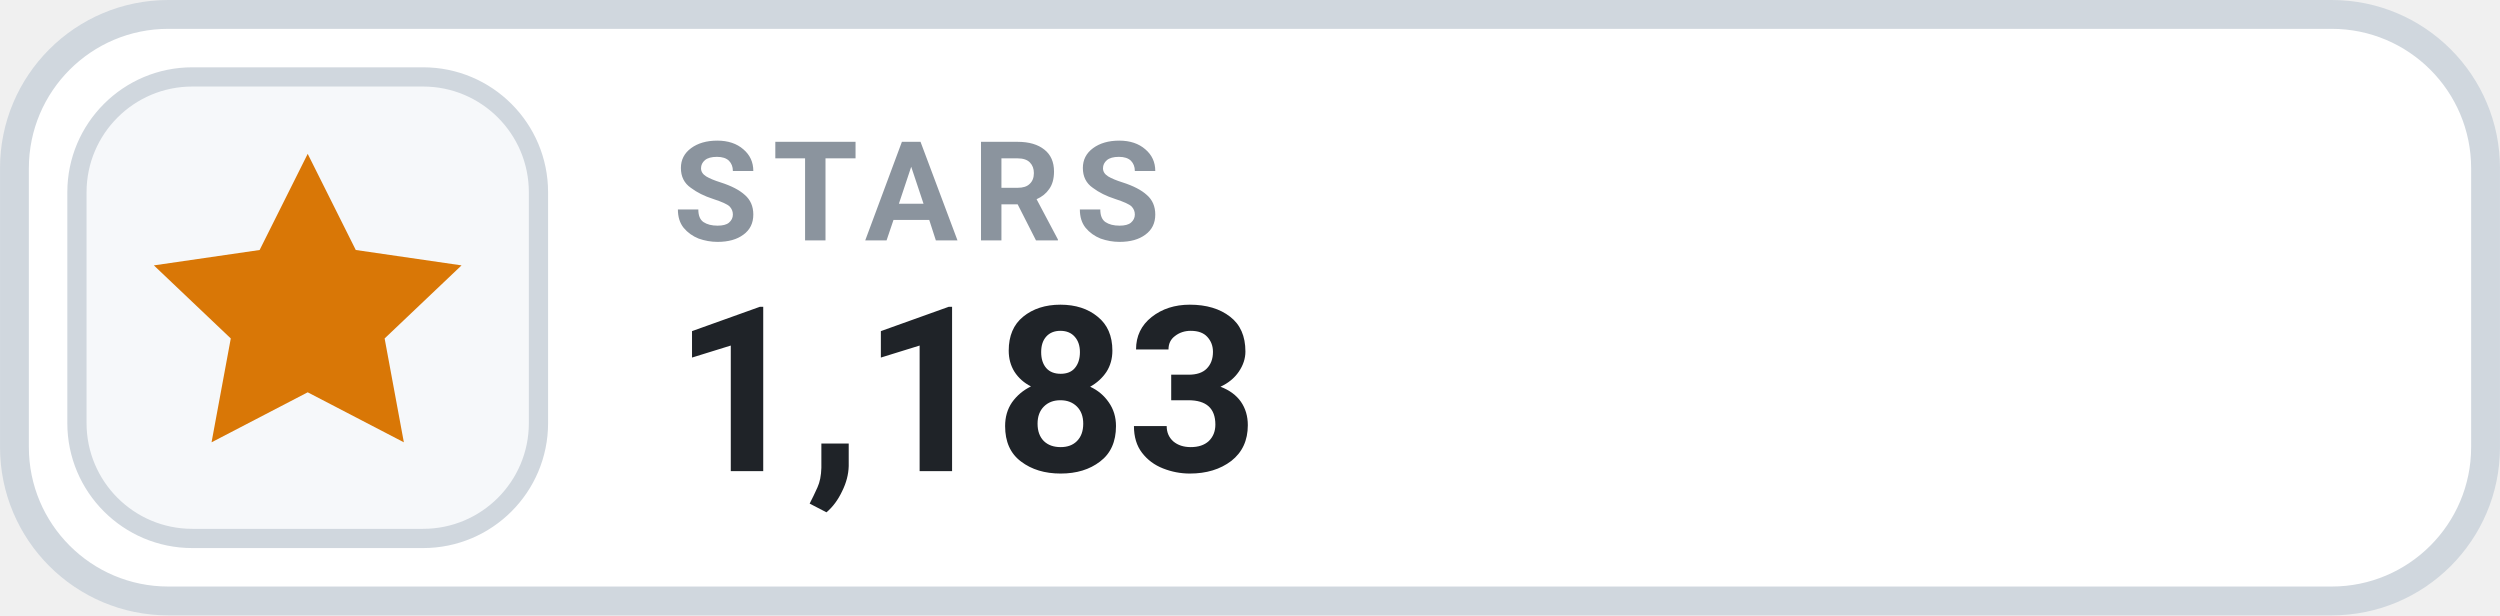
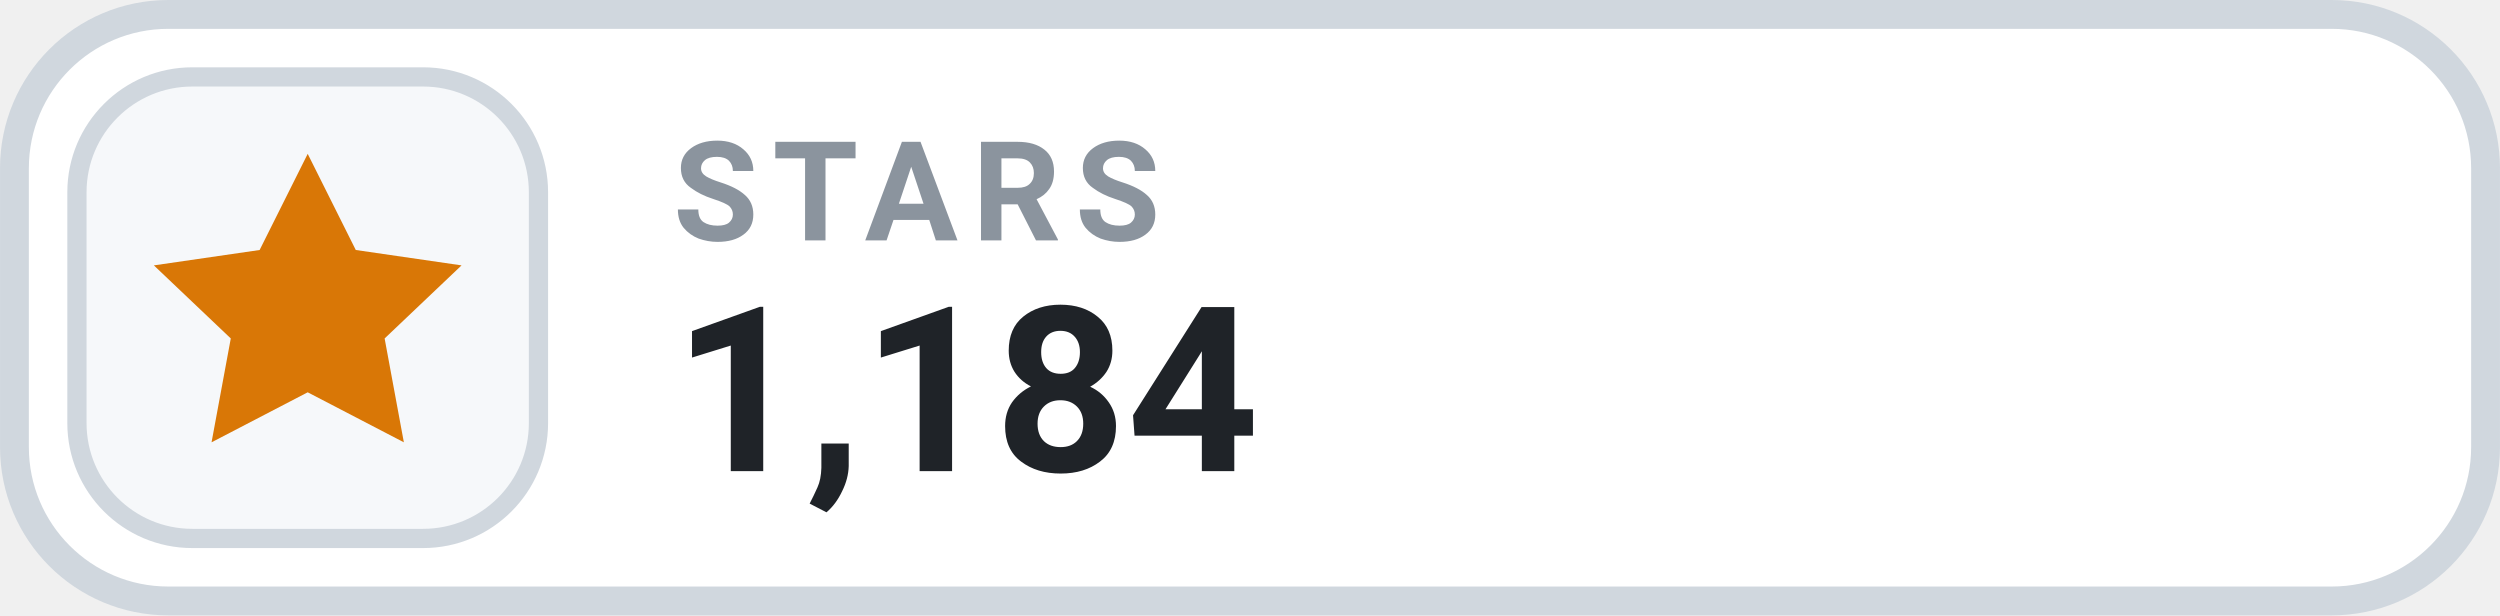
- <svg xmlns="http://www.w3.org/2000/svg" width="126" height="31.015" viewBox="0 0 130 32" role="img" aria-label="STARS 1,183">
+ <svg xmlns="http://www.w3.org/2000/svg" width="126" height="31.015" viewBox="0 0 130 32" role="img" aria-label="STARS 1,184">
  <rect x=".75" y=".75" width="128.5" height="30.5" rx="8" fill="#FFFFFF" stroke="#D0D7DE" stroke-width="1.5" />
  <rect x="4" y="4" width="24" height="24" rx="6" fill="#F6F8FA" stroke="#D0D7DE" stroke-width="1" />
  <g transform="translate(16 16)" style="color:#D97706;">
    <path d="M0 -8 l2.5 5 5.5 .8 -4 3.8 1 5.4 -5 -2.6 -5 2.6 1 -5.4 -4 -3.8 5.5 -.8 Z" fill="currentColor" />
  </g>
  <text x="35" y="12.5" fill="#8B949E" font-family="-apple-system,BlinkMacSystemFont,'Segoe UI',Roboto,Helvetica,Arial,sans-serif" font-size="7.2" font-weight="700" letter-spacing=".75">STARS</text>
-   <text x="35" y="24.5" fill="#1F2328" font-family="-apple-system,BlinkMacSystemFont,'Segoe UI',Roboto,Helvetica,Arial,sans-serif" font-size="12" font-weight="700">1,183</text>
+   <text x="35" y="24.5" fill="#1F2328" font-family="-apple-system,BlinkMacSystemFont,'Segoe UI',Roboto,Helvetica,Arial,sans-serif" font-size="12" font-weight="700">1,184</text>
</svg>
